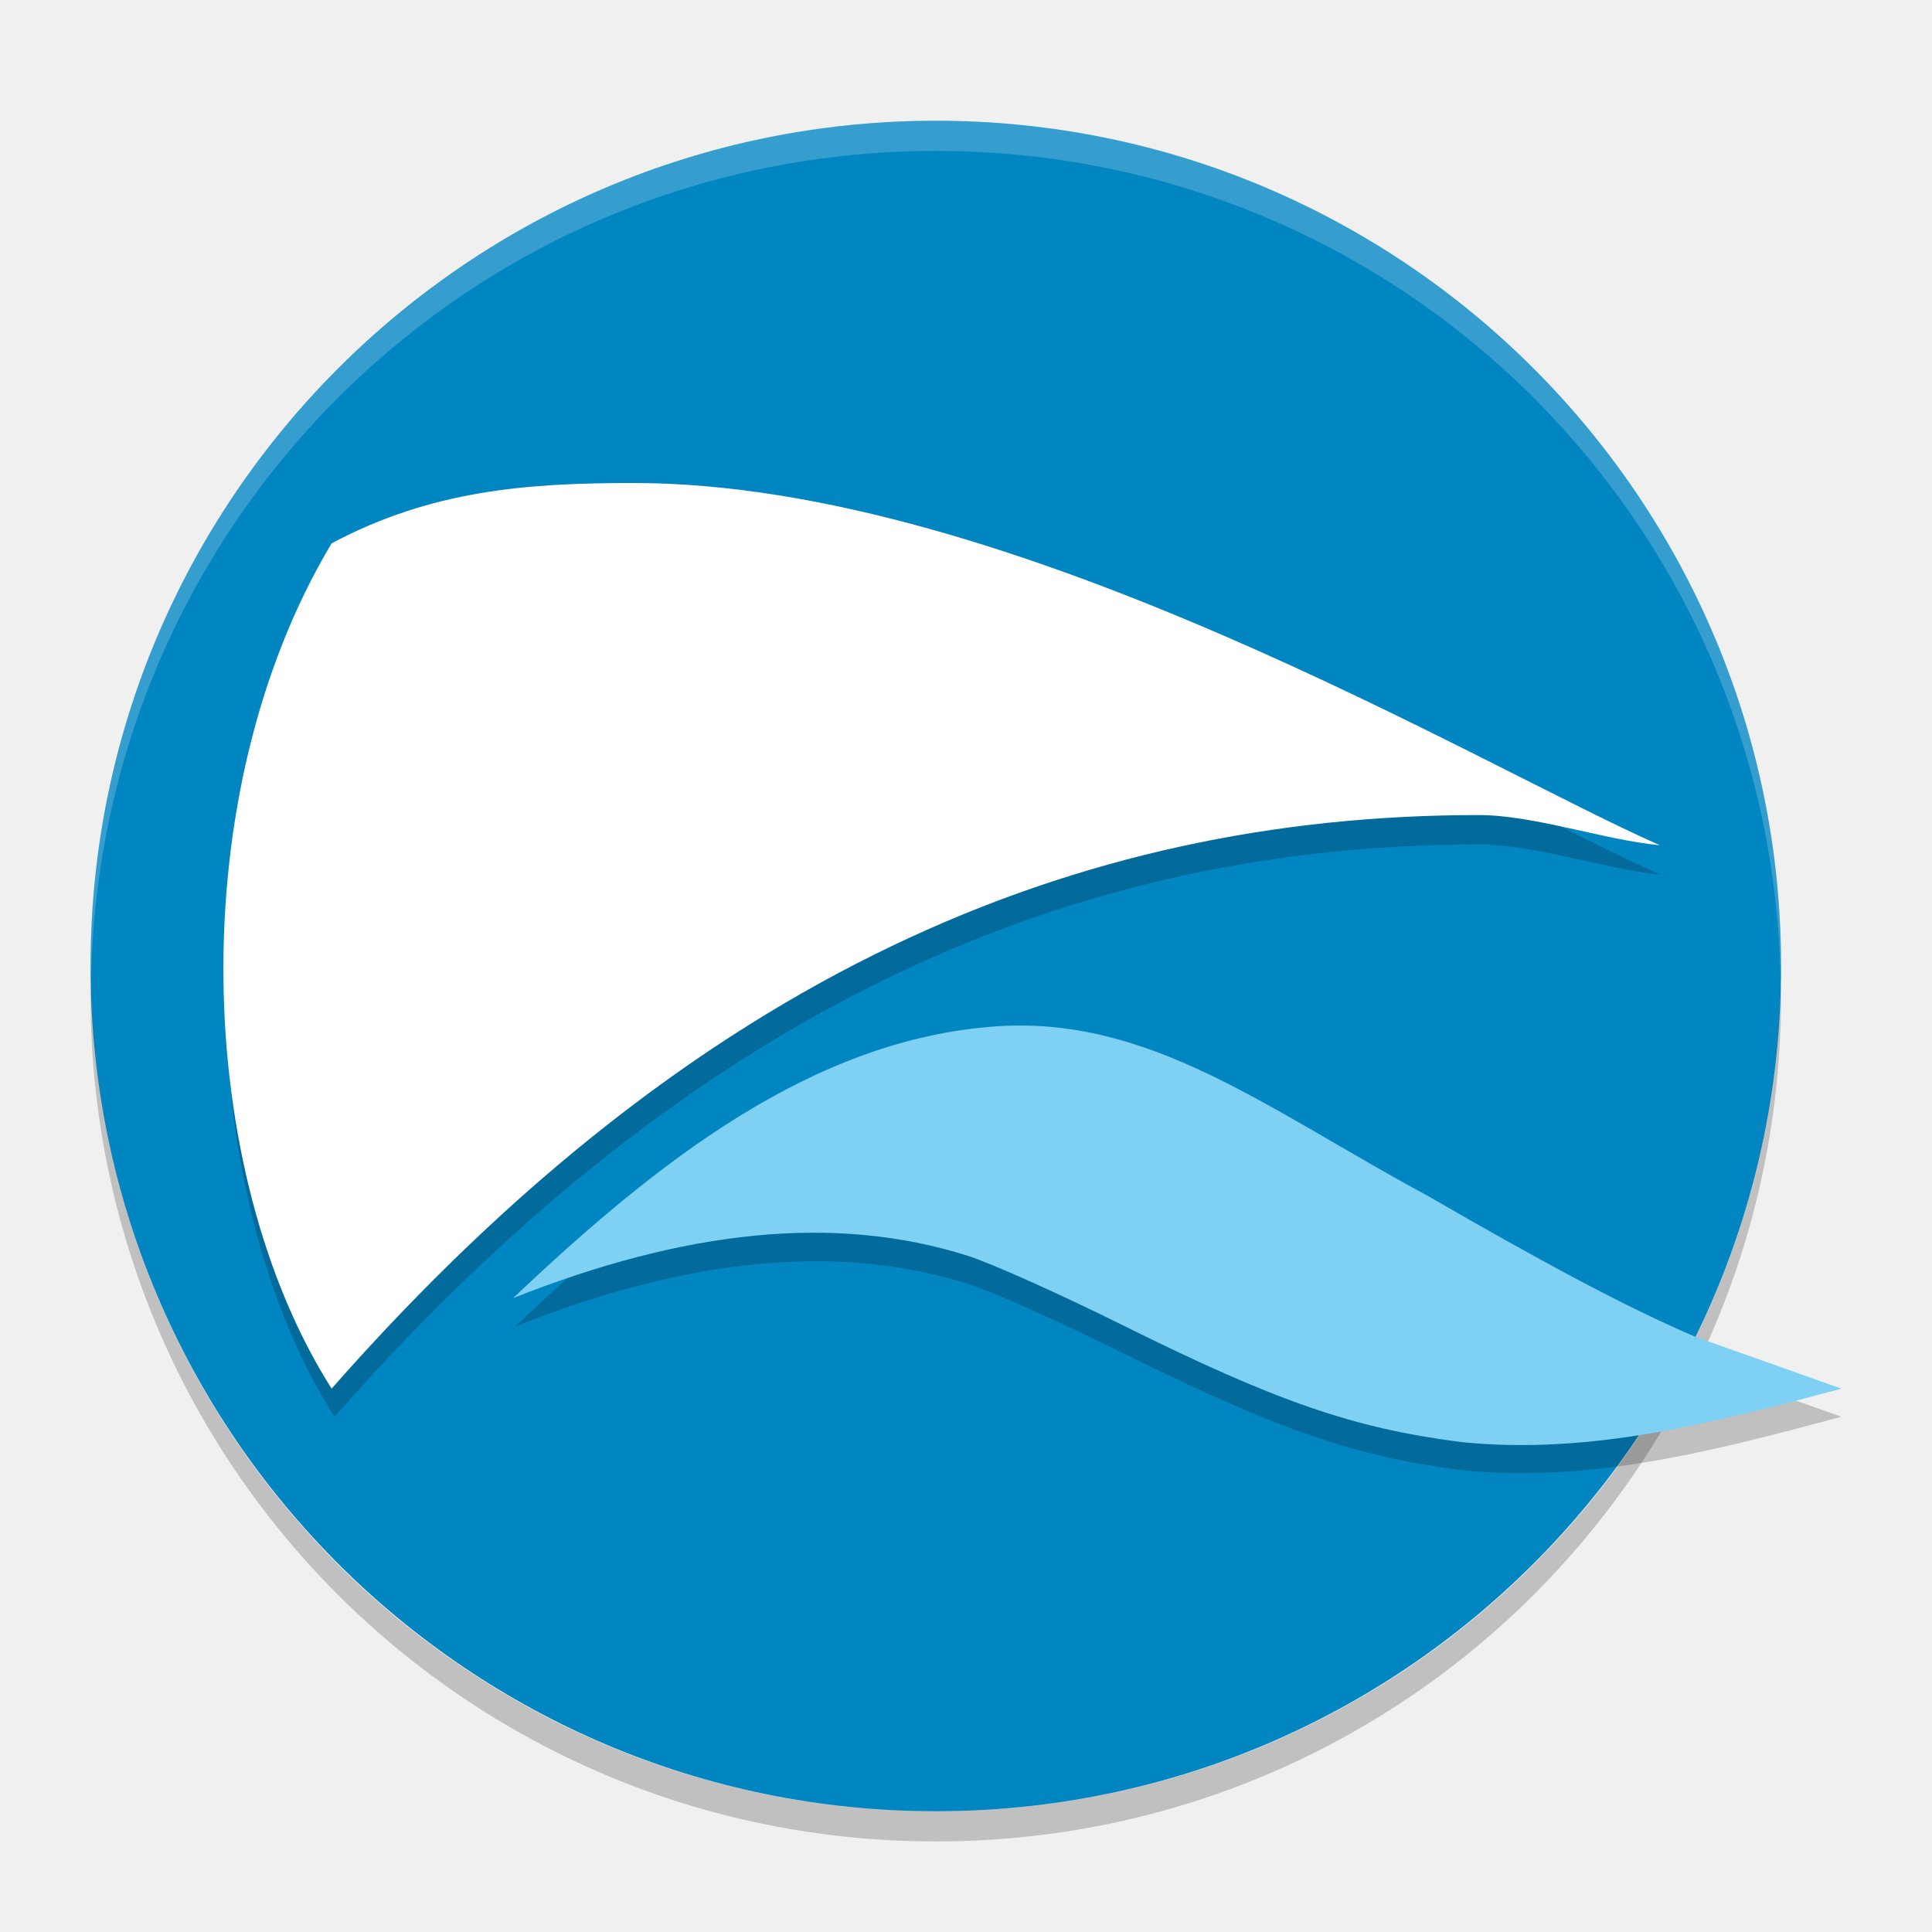
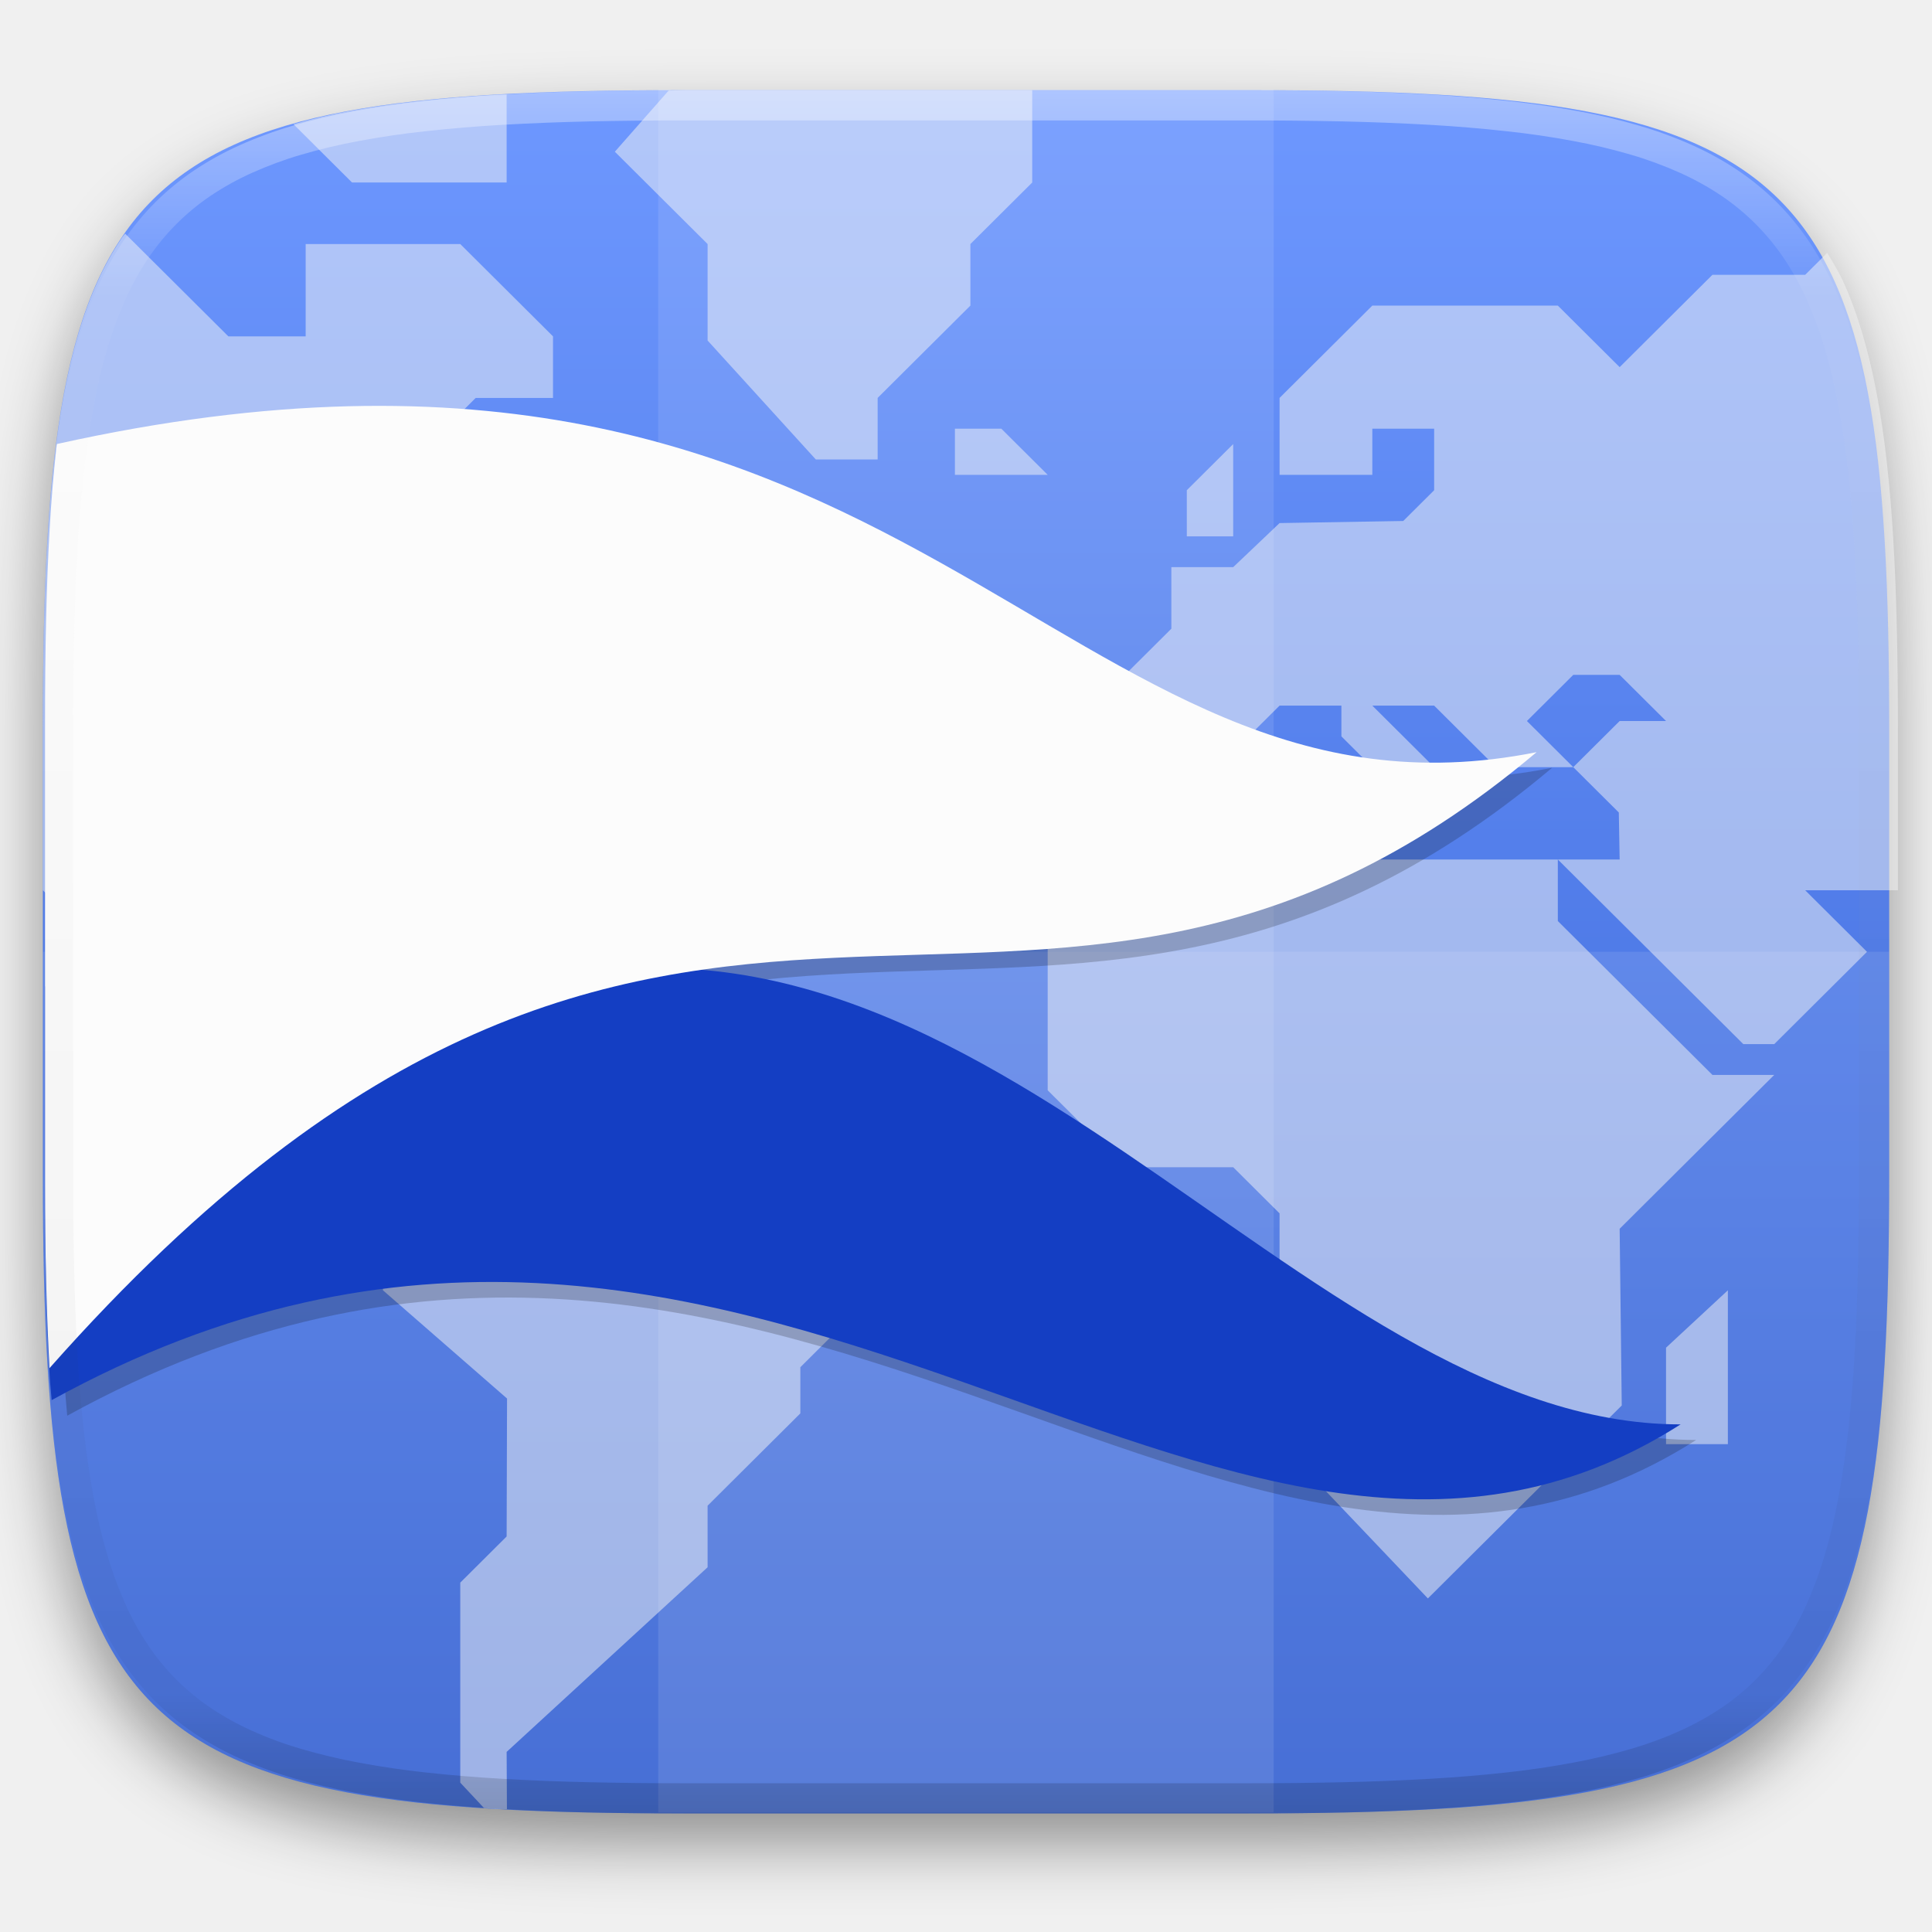
- <svg xmlns="http://www.w3.org/2000/svg" width="64" height="64" version="1">
-   <rect style="fill:#0286c2" width="56" height="56" x="-60" y="-59" rx="28" ry="28" transform="matrix(0,-1,-1,0,0,0)" />
-   <path style="opacity:0.2" d="M 3.018,32.664 C 3.011,32.776 3,32.886 3,33 3,48.512 15.488,61 31,61 46.512,61 59,48.512 59,33 59,32.886 58.989,32.776 58.982,32.664 58.631,47.866 46.289,60 31,60 15.711,60 3.369,47.866 3.018,32.664 Z" />
-   <path style="opacity:0.2" d="m 21.063,17 c -3.494,0 -6.678,0.23 -9.984,1.996 -4.985,8.325 -4.554,20.767 0,27.937 C 23.15,33.228 35.712,27.975 49.019,27.975 c 1.828,0 4.136,0.82 5.991,0.998 C 49.079,26.367 33.567,17 21.063,17 Z m 11.981,17.96 c -6.095,0.422 -11.267,4.521 -15.975,8.98 5.643,-2.234 10.617,-2.796 15.039,-1.395 0.764,0.242 3.044,1.262 5.07,2.268 5.139,2.553 7.682,3.433 11.256,3.89 C 52.703,49.135 56.801,48.058 61,46.932 L 56.176,45.222 C 53.925,44.26 51.196,42.801 47.304,40.552 42.034,37.711 38.138,34.606 33.044,34.959 Z" />
-   <path style="fill:#ffffff" d="m 10.985,46 c -4.561,-7.186 -4.993,-19.656 0,-28 3.311,-1.769 6.501,-2 10,-2 12.525,0 28.06,9.387 34,12 -1.858,-0.178 -4.169,-1 -6,-1 -13.329,0 -25.91,5.264 -38,19 z" />
-   <path style="fill:#7ed1f3" d="M 56.168,44.286 C 53.914,43.324 51.182,41.862 47.284,39.608 42.006,36.76 38.102,33.646 33,34 c -6.105,0.423 -11.284,4.532 -16,9 5.652,-2.239 10.632,-2.804 15.061,-1.4 0.765,0.243 3.051,1.266 5.08,2.275 5.148,2.558 7.692,3.439 11.271,3.896 C 52.688,48.207 56.793,47.129 61,46 Z" />
-   <path style="opacity:0.2;fill:#ffffff" d="M 31 4 C 15.488 4 3 16.488 3 32 C 3 32.114 3.011 32.224 3.018 32.336 C 3.369 17.134 15.711 5 31 5 C 46.289 5 58.631 17.134 58.982 32.336 C 58.989 32.224 59 32.114 59 32 C 59 16.488 46.512 4 31 4 z" />
+ <svg xmlns="http://www.w3.org/2000/svg" style="isolation:isolate" viewBox="0 0 256 256" width="256" height="256">
+   <g id="Group" filter="url(#qH5LXDiJMuWoiY2DdPf0Ge3u9ybadchU)">
+     <linearGradient id="_lgradient_312" x1="0.533" y1="1" x2="0.533" y2="0" gradientTransform="matrix(244.648,0,0,228.338,5.676,11.947)" gradientUnits="userSpaceOnUse">
+       <stop offset="0%" stop-opacity="1" style="stop-color:rgb(50,95,209)" />
+       <stop offset="100%" stop-opacity="1" style="stop-color:rgb(110,152,255)" />
+     </linearGradient>
+     <path d=" M 165.685 11.947 C 239.74 11.947 250.324 22.504 250.324 96.491 L 250.324 155.742 C 250.324 229.728 239.74 240.285 165.685 240.285 L 90.315 240.285 C 16.26 240.285 5.676 229.728 5.676 155.742 L 5.676 96.491 C 5.676 22.504 16.26 11.947 90.315 11.947 L 165.685 11.947 L 165.685 11.947 Z " id="Path" fill="url(#_lgradient_312)" />
+   </g>
+   <defs>
+     <filter id="qH5LXDiJMuWoiY2DdPf0Ge3u9ybadchU" x="-200%" y="-200%" width="400%" height="400%" filterUnits="objectBoundingBox" color-interpolation-filters="sRGB">
+       <feGaussianBlur in="SourceGraphic" stdDeviation="4.294" />
+       <feOffset dx="0" dy="4" result="pf_100_offsetBlur" />
+       <feFlood flood-color="#000000" flood-opacity="0.4" />
+       <feComposite in2="pf_100_offsetBlur" operator="in" result="pf_100_dropShadow" />
+       <feBlend in="SourceGraphic" in2="pf_100_dropShadow" mode="normal" />
+     </filter>
+   </defs>
+   <path d=" M 166.444 11.95 C 240.85 11.95 251.484 22.507 251.484 96.494 L 251.484 155.745 C 251.484 229.731 240.85 240.288 166.444 240.288 L 90.719 240.288 C 16.314 240.288 5.68 229.731 5.68 155.745 L 5.68 96.494 C 5.68 22.507 16.314 11.95 90.719 11.95 L 166.444 11.95 L 166.444 11.95 Z " id="Path" fill="none" />
+   <path d=" M 64.121 239.56 C 64.671 239.596 65.142 239.658 65.702 239.691 C 66.137 239.716 66.729 239.702 67.17 239.726 L 67.131 232.134 L 93.76 207.669 L 93.76 199.513 L 106.05 187.28 L 106.05 181.165 L 112.194 175.048 L 112.194 158.739 L 104.001 150.583 L 87.614 150.583 L 79.421 142.429 L 58.938 142.429 L 50.743 150.583 L 50.743 170.972 L 67.186 185.312 L 67.131 203.591 L 60.987 209.708 L 60.987 236.21 L 64.121 239.56 L 64.121 239.56 Z  M 99.904 81.267 L 93.76 87.384 L 99.904 87.384 L 101.953 89.423 L 104.001 89.423 L 106.05 87.384 L 99.904 81.267 L 99.904 81.267 Z  M 177.742 109.809 L 153.162 109.809 L 138.824 124.08 L 138.824 144.468 L 149.065 154.662 L 163.404 154.662 L 169.549 160.778 L 169.549 166.894 L 173.646 170.971 L 173.646 195.436 L 189.202 211.801 L 214.89 186.234 L 214.613 162.816 L 235.097 142.429 L 226.903 142.429 L 206.42 122.042 L 206.42 113.887 L 181.839 113.887 L 177.742 109.809 L 177.742 109.809 Z " id="Compound Path" fill="rgb(247,247,247)" fill-opacity="0.5" />
+   <path d=" M 251.484 117.964 L 251.484 96.493 C 251.484 87.245 251.317 78.988 250.881 71.618 C 250.683 68.144 250.393 64.676 250.012 61.218 C 249.646 57.964 249.2 54.92 248.66 52.071 C 248.12 49.223 247.486 46.57 246.746 44.101 C 246.007 41.632 245.161 39.345 244.195 37.23 C 243.581 35.883 242.83 34.719 242.115 33.507 L 239.193 36.415 L 226.903 36.415 L 214.613 48.648 L 206.42 40.493 L 181.84 40.493 L 169.55 52.726 L 169.55 62.919 L 181.84 62.919 L 181.84 56.802 L 190.033 56.802 L 190.033 64.958 L 185.935 69.034 L 169.55 69.31 L 163.404 75.151 L 155.211 75.151 L 155.211 83.306 L 149.065 89.423 L 149.065 101.653 L 161.355 101.653 L 169.55 93.499 L 177.743 93.499 L 177.743 97.577 L 185.935 105.732 L 190.033 105.732 L 190.033 101.653 L 181.84 93.499 L 190.033 93.499 L 198.225 101.653 L 208.467 101.653 L 202.323 95.538 L 208.467 89.423 L 214.613 89.423 L 220.757 95.538 L 214.613 95.538 L 208.467 101.653 L 214.501 107.659 L 214.613 113.886 L 206.42 113.886 L 231.001 138.351 L 235.096 138.351 L 239.193 134.275 L 247.386 126.118 L 239.193 117.964 L 251.484 117.964 L 251.484 117.964 Z " id="Path" fill="rgb(247,247,247)" fill-opacity="0.5" />
+   <path d=" M 157.259 71.073 L 157.259 64.957 L 163.404 58.841 L 163.404 71.073 L 157.259 71.073 L 157.259 71.073 Z  M 220.758 191.359 L 220.758 178.575 L 228.952 170.971 L 228.952 191.359 L 220.758 191.359 L 220.758 191.359 Z  M 136.775 11.95 L 90.718 11.95 C 89.929 11.95 89.37 11.999 88.595 12.001 L 81.47 20.105 L 93.76 32.337 L 93.76 45.12 L 108.099 60.88 L 116.292 60.88 L 116.292 52.726 L 128.582 40.493 L 128.582 32.337 L 136.775 24.183 L 136.775 11.95 L 136.775 11.95 Z  M 126.533 56.802 L 132.679 56.802 L 138.824 62.918 L 126.533 62.918 L 126.533 56.802 L 126.533 56.802 Z  M 71.228 124.08 L 65.083 124.08 L 58.937 130.197 L 71.228 130.197 L 71.228 124.08 L 71.228 124.08 Z " id="Compound Path" fill="rgb(247,247,247)" fill-opacity="0.5" />
+   <path d=" M 16.585 30.96 C 16.478 31.112 16.34 31.228 16.235 31.382 C 14.982 33.235 13.89 35.192 12.968 37.23 C 12.003 39.345 11.157 41.632 10.417 44.101 C 9.677 46.57 9.044 49.223 8.504 52.071 C 7.964 54.92 7.518 57.964 7.152 61.218 C 6.771 64.676 6.481 68.144 6.282 71.618 C 5.846 78.988 5.68 87.245 5.68 96.493 L 5.68 117.964 L 13.873 126.118 L 26.163 126.118 L 46.648 146.507 L 46.648 122.042 L 58.938 109.81 L 67.131 109.81 L 79.421 97.577 L 91.711 97.577 L 85.567 91.46 L 97.857 77.191 L 85.567 64.958 L 67.131 64.958 L 67.131 81.267 L 58.938 81.267 L 50.743 73.112 L 50.743 64.958 L 63.034 52.726 L 73.277 52.726 L 73.277 44.569 L 60.987 32.337 L 40.502 32.337 L 40.502 44.569 L 30.26 44.569 L 16.585 30.96 L 16.585 30.96 Z  M 67.131 12.515 C 66.702 12.538 66.126 12.523 65.702 12.548 C 61.997 12.765 58.513 13.048 55.241 13.411 C 51.969 13.775 48.907 14.219 46.042 14.755 C 43.631 15.212 41.242 15.779 38.883 16.454 L 46.648 24.183 L 67.131 24.183 L 67.131 12.515 L 67.131 12.515 Z " id="Compound Path" fill="rgb(247,247,247)" fill-opacity="0.5" />
+   <g opacity="0.1">
+     <path d=" M 87.22 11.83 L 168.769 11.83 L 168.769 240.168 L 87.22 240.168 L 87.22 11.83 Z " id="Path" fill="rgb(255,255,255)" />
+   </g>
+   <g opacity="0.1">
+     <path d=" M 5.676 126.116 L 5.676 155.742 C 5.676 229.728 16.26 240.285 90.315 240.285 L 165.685 240.285 C 239.74 240.285 250.324 229.728 250.324 155.742 L 250.324 126.116 L 5.676 126.116 L 5.676 126.116 Z " id="Path" fill="rgb(255,255,255)" />
+   </g>
+   <g opacity="0.2">
+     <path d=" M 8.031 132.765 L 8.031 158.835 C 8.031 168.376 8.202 176.895 8.65 184.498 C 8.714 185.593 8.831 186.531 8.908 187.589 C 101.743 136.531 163.094 230.107 224.75 190.803 C 173.852 190.803 131.396 113.883 68.874 133.543 L 58.579 126.212 L 8.031 132.765 L 8.031 132.765 Z " id="Path" fill="rgb(5,5,5)" />
+   </g>
+   <g opacity="0.2">
+     <path d=" M 9.603 60.898 C 9.586 61.045 9.559 61.165 9.542 61.313 C 9.151 64.881 8.854 68.459 8.65 72.043 C 8.202 79.646 8.031 88.165 8.031 97.706 L 8.031 158.835 C 8.031 167.95 8.217 176.01 8.622 183.351 C 91.654 89.537 137.244 159.379 205.67 101.73 C 142.17 114.43 123.647 35.547 9.603 60.898 Z " id="Path" fill="rgb(5,5,5)" />
+   </g>
+   <path d=" M 5.968 130.701 L 5.968 156.771 C 5.968 166.313 6.139 174.832 6.586 182.434 C 6.651 183.53 6.768 184.468 6.844 185.525 C 99.679 134.468 161.03 228.044 222.687 188.739 C 171.788 188.739 129.333 111.82 66.811 131.479 L 56.516 124.149 L 5.968 130.701 L 5.968 130.701 Z " id="Path" fill="rgb(20,62,195)" />
+   <path d=" M 7.539 58.835 C 7.523 58.981 7.496 59.102 7.479 59.25 C 7.087 62.818 6.79 66.396 6.586 69.98 C 6.139 77.582 5.968 86.101 5.968 95.643 L 5.968 156.771 C 5.968 165.886 6.154 173.946 6.558 181.288 C 89.591 87.474 135.181 157.315 203.607 99.666 C 140.106 112.366 121.584 33.483 7.539 58.835 L 7.539 58.835 Z " id="Path" fill="rgb(252,252,252)" />
+   <g opacity="0.4">
+     <linearGradient id="_lgradient_313" x1="0.517" y1="0" x2="0.517" y2="1" gradientTransform="matrix(244.65,0,0,228.34,5.68,11.95)" gradientUnits="userSpaceOnUse">
+       <stop offset="0%" stop-opacity="1" style="stop-color:rgb(255,255,255)" />
+       <stop offset="12.5%" stop-opacity="0.098" style="stop-color:rgb(255,255,255)" />
+       <stop offset="92.5%" stop-opacity="0.098" style="stop-color:rgb(0,0,0)" />
+       <stop offset="100%" stop-opacity="0.498" style="stop-color:rgb(0,0,0)" />
+     </linearGradient>
+     <path d=" M 165.068 11.951 C 169.396 11.941 173.724 11.991 178.052 12.089 C 181.927 12.167 185.803 12.315 189.678 12.541 C 193.131 12.737 196.583 13.022 200.026 13.395 C 203.085 13.73 206.144 14.181 209.174 14.741 C 211.889 15.243 214.574 15.881 217.22 16.657 C 219.62 17.355 221.971 18.219 224.243 19.241 C 226.358 20.184 228.384 21.304 230.302 22.591 C 232.142 23.829 233.863 25.244 235.437 26.806 C 237.001 28.378 238.417 30.088 239.656 31.925 C 240.945 33.841 242.066 35.865 243.02 37.967 C 244.043 40.247 244.909 42.585 245.617 44.972 C 246.394 47.615 247.034 50.297 247.535 53.009 C 248.096 56.035 248.548 59.081 248.883 62.136 C 249.257 65.575 249.542 69.014 249.739 72.462 C 249.965 76.323 250.112 80.194 250.201 84.055 C 250.289 88.378 250.339 92.701 250.329 97.014 L 250.329 155.226 C 250.339 159.549 250.289 163.862 250.201 168.185 C 250.112 172.056 249.965 175.917 249.739 179.778 C 249.542 183.226 249.257 186.675 248.883 190.104 C 248.548 193.159 248.096 196.215 247.535 199.241 C 247.034 201.943 246.394 204.625 245.617 207.268 C 244.909 209.655 244.043 212.003 243.02 214.273 C 242.066 216.385 240.945 218.399 239.656 220.315 C 238.417 222.152 237.001 223.872 235.437 225.434 C 233.863 226.996 232.142 228.411 230.302 229.649 C 228.384 230.936 226.358 232.056 224.243 232.999 C 221.971 234.021 219.62 234.885 217.22 235.593 C 214.574 236.369 211.889 237.007 209.174 237.499 C 206.144 238.068 203.085 238.51 200.026 238.845 C 196.583 239.218 193.131 239.503 189.678 239.699 C 185.803 239.925 181.927 240.073 178.052 240.161 C 173.724 240.249 169.396 240.299 165.068 240.289 L 90.942 240.289 C 86.614 240.299 82.286 240.249 77.958 240.161 C 74.083 240.073 70.207 239.925 66.332 239.699 C 62.879 239.503 59.427 239.218 55.984 238.845 C 52.925 238.51 49.866 238.068 46.836 237.499 C 44.121 237.007 41.436 236.369 38.79 235.593 C 36.39 234.885 34.039 234.021 31.767 232.999 C 29.652 232.056 27.626 230.936 25.708 229.649 C 23.868 228.411 22.147 226.996 20.573 225.434 C 19.009 223.872 17.593 222.152 16.354 220.315 C 15.065 218.399 13.944 216.385 12.99 214.273 C 11.967 212.003 11.101 209.655 10.393 207.268 C 9.616 204.625 8.976 201.943 8.475 199.241 C 7.914 196.215 7.462 193.159 7.127 190.104 C 6.753 186.675 6.468 183.226 6.271 179.778 C 6.045 175.917 5.898 172.056 5.809 168.185 C 5.721 163.862 5.671 159.549 5.681 155.226 L 5.681 97.014 C 5.671 92.701 5.721 88.378 5.809 84.055 C 5.898 80.194 6.045 76.323 6.271 72.462 C 6.468 69.014 6.753 65.575 7.127 62.136 C 7.462 59.081 7.914 56.035 8.475 53.009 C 8.976 50.297 9.616 47.615 10.393 44.972 C 11.101 42.585 11.967 40.247 12.99 37.967 C 13.944 35.865 15.065 33.841 16.354 31.925 C 17.593 30.088 19.009 28.378 20.573 26.806 C 22.147 25.244 23.868 23.829 25.708 22.591 C 27.626 21.304 29.652 20.184 31.767 19.241 C 34.039 18.219 36.39 17.355 38.79 16.657 C 41.436 15.881 44.121 15.243 46.836 14.741 C 49.866 14.181 52.925 13.73 55.984 13.395 C 59.427 13.022 62.879 12.737 66.332 12.541 C 70.207 12.315 74.083 12.167 77.958 12.089 C 82.286 11.991 86.614 11.941 90.942 11.951 L 165.068 11.951 Z  M 165.078 15.96 C 169.376 15.95 173.675 15.999 177.973 16.087 C 181.8 16.176 185.626 16.323 189.452 16.539 C 192.836 16.736 196.219 17.011 199.583 17.384 C 202.554 17.699 205.515 18.131 208.446 18.681 C 211.023 19.153 213.58 19.762 216.099 20.499 C 218.322 21.147 220.495 21.953 222.6 22.896 C 224.509 23.751 226.338 24.763 228.069 25.922 C 229.692 27.013 231.207 28.26 232.594 29.646 C 233.981 31.031 235.23 32.544 236.332 34.165 C 237.492 35.894 238.506 37.712 239.361 39.608 C 240.306 41.72 241.112 43.892 241.761 46.102 C 242.509 48.617 243.109 51.162 243.591 53.736 C 244.132 56.664 244.565 59.611 244.889 62.578 C 245.263 65.938 245.539 69.308 245.735 72.688 C 245.952 76.51 246.109 80.322 246.188 84.144 C 246.276 88.437 246.325 92.721 246.325 97.014 C 246.325 97.014 246.325 97.014 246.325 97.014 L 246.325 155.226 C 246.325 155.226 246.325 155.226 246.325 155.226 C 246.325 159.519 246.276 163.803 246.188 168.096 C 246.109 171.918 245.952 175.74 245.735 179.552 C 245.539 182.932 245.263 186.302 244.889 189.672 C 244.565 192.629 244.132 195.576 243.591 198.504 C 243.109 201.078 242.509 203.623 241.761 206.138 C 241.112 208.358 240.306 210.52 239.361 212.632 C 238.506 214.528 237.492 216.356 236.332 218.075 C 235.23 219.706 233.981 221.219 232.594 222.604 C 231.207 223.98 229.692 225.227 228.069 226.318 C 226.338 227.477 224.509 228.489 222.6 229.344 C 220.495 230.297 218.322 231.093 216.099 231.741 C 213.58 232.478 211.023 233.087 208.446 233.559 C 205.515 234.109 202.554 234.541 199.583 234.865 C 196.219 235.229 192.836 235.514 189.452 235.701 C 185.626 235.917 181.8 236.074 177.973 236.153 C 173.675 236.251 169.376 236.29 165.078 236.29 C 165.078 236.29 165.078 236.29 165.068 236.29 L 90.942 236.29 C 90.932 236.29 90.932 236.29 90.932 236.29 C 86.634 236.29 82.335 236.251 78.037 236.153 C 74.21 236.074 70.384 235.917 66.558 235.701 C 63.174 235.514 59.791 235.229 56.427 234.865 C 53.456 234.541 50.495 234.109 47.564 233.559 C 44.987 233.087 42.43 232.478 39.911 231.741 C 37.688 231.093 35.515 230.297 33.41 229.344 C 31.501 228.489 29.672 227.477 27.941 226.318 C 26.318 225.227 24.803 223.98 23.416 222.604 C 22.029 221.219 20.78 219.706 19.678 218.075 C 18.518 216.356 17.504 214.528 16.649 212.632 C 15.704 210.52 14.898 208.358 14.249 206.138 C 13.501 203.623 12.901 201.078 12.419 198.504 C 11.878 195.576 11.445 192.629 11.121 189.672 C 10.747 186.302 10.472 182.932 10.275 179.552 C 10.058 175.74 9.901 171.918 9.822 168.096 C 9.734 163.803 9.685 159.519 9.685 155.226 C 9.685 155.226 9.685 155.226 9.685 155.226 L 9.685 97.014 C 9.685 97.014 9.685 97.014 9.685 97.014 C 9.685 92.721 9.734 88.437 9.822 84.144 C 9.901 80.322 10.058 76.51 10.275 72.688 C 10.472 69.308 10.747 65.938 11.121 62.578 C 11.445 59.611 11.878 56.664 12.419 53.736 C 12.901 51.162 13.501 48.617 14.249 46.102 C 14.898 43.892 15.704 41.72 16.649 39.608 C 17.504 37.712 18.518 35.894 19.678 34.165 C 20.78 32.544 22.029 31.031 23.416 29.646 C 24.803 28.26 26.318 27.013 27.941 25.922 C 29.672 24.763 31.501 23.751 33.41 22.896 C 35.515 21.953 37.688 21.147 39.911 20.499 C 42.43 19.762 44.987 19.153 47.564 18.681 C 50.495 18.131 53.456 17.699 56.427 17.384 C 59.791 17.011 63.174 16.736 66.558 16.539 C 70.384 16.323 74.21 16.176 78.037 16.087 C 82.335 15.999 86.634 15.95 90.932 15.96 C 90.932 15.96 90.932 15.96 90.942 15.96 L 165.068 15.96 C 165.078 15.96 165.078 15.96 165.078 15.96 Z " fill-rule="evenodd" id="highlight" fill="url(#_lgradient_313)" />
+   </g>
</svg>
